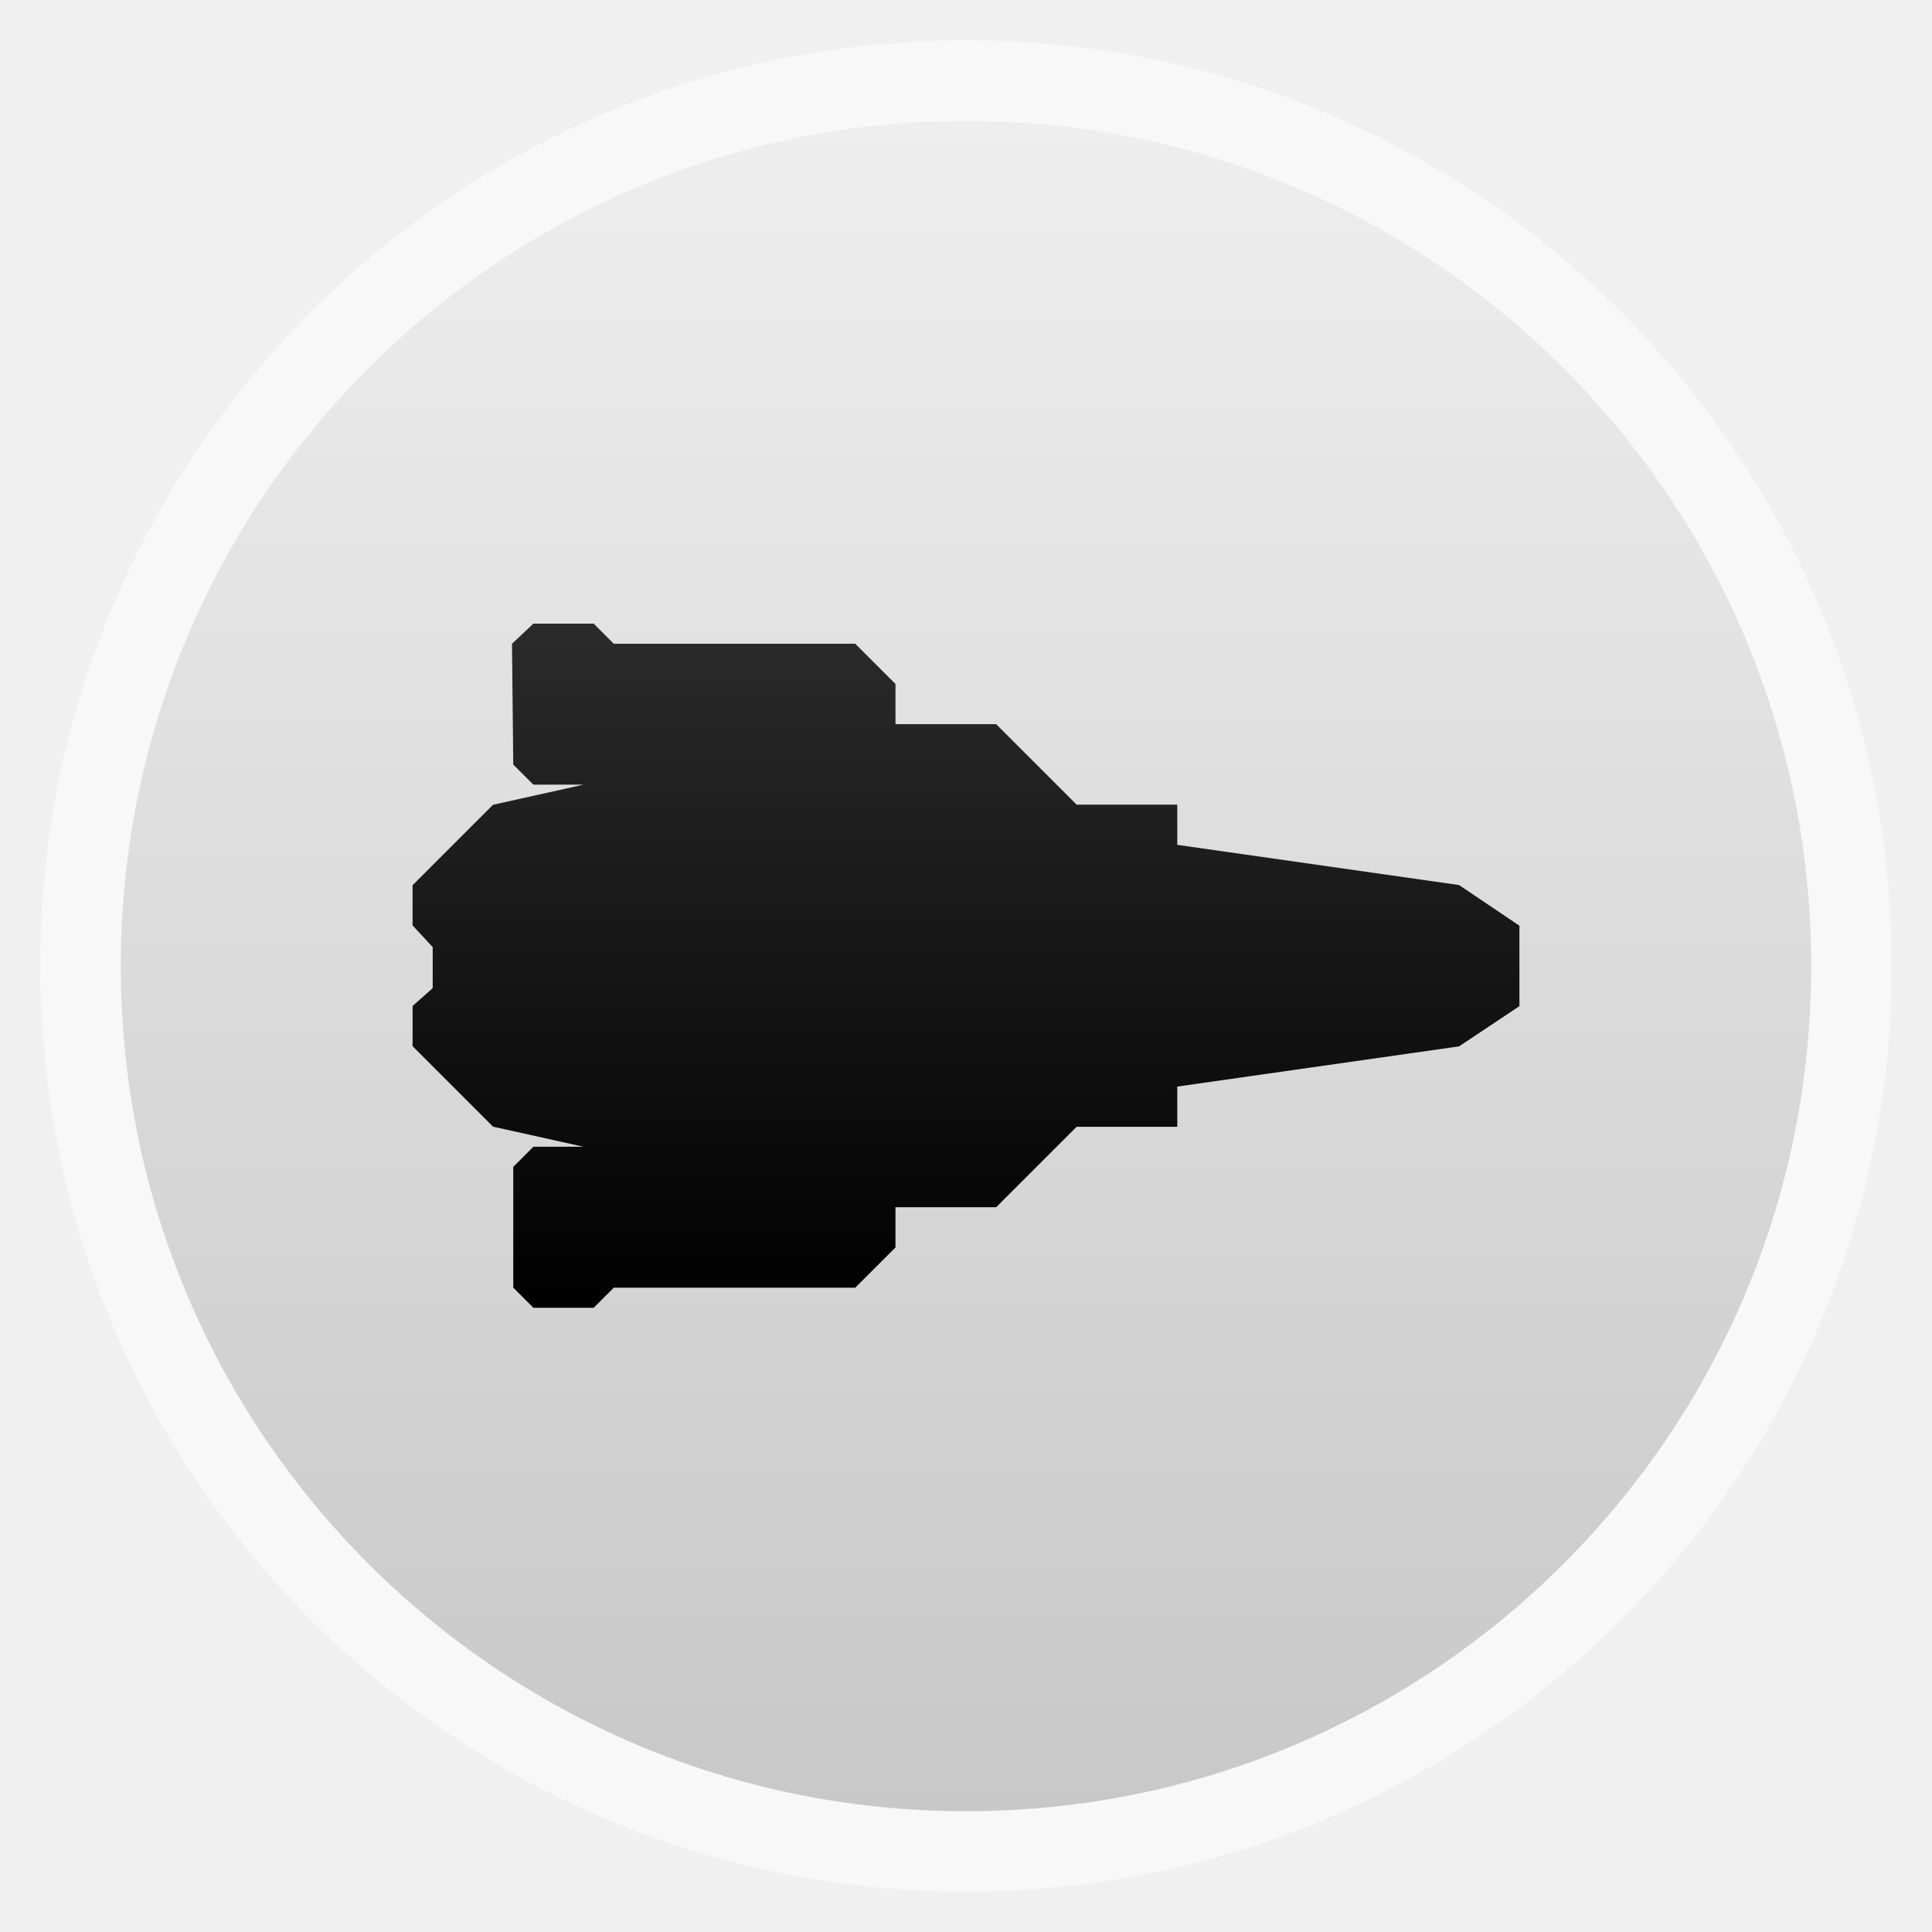
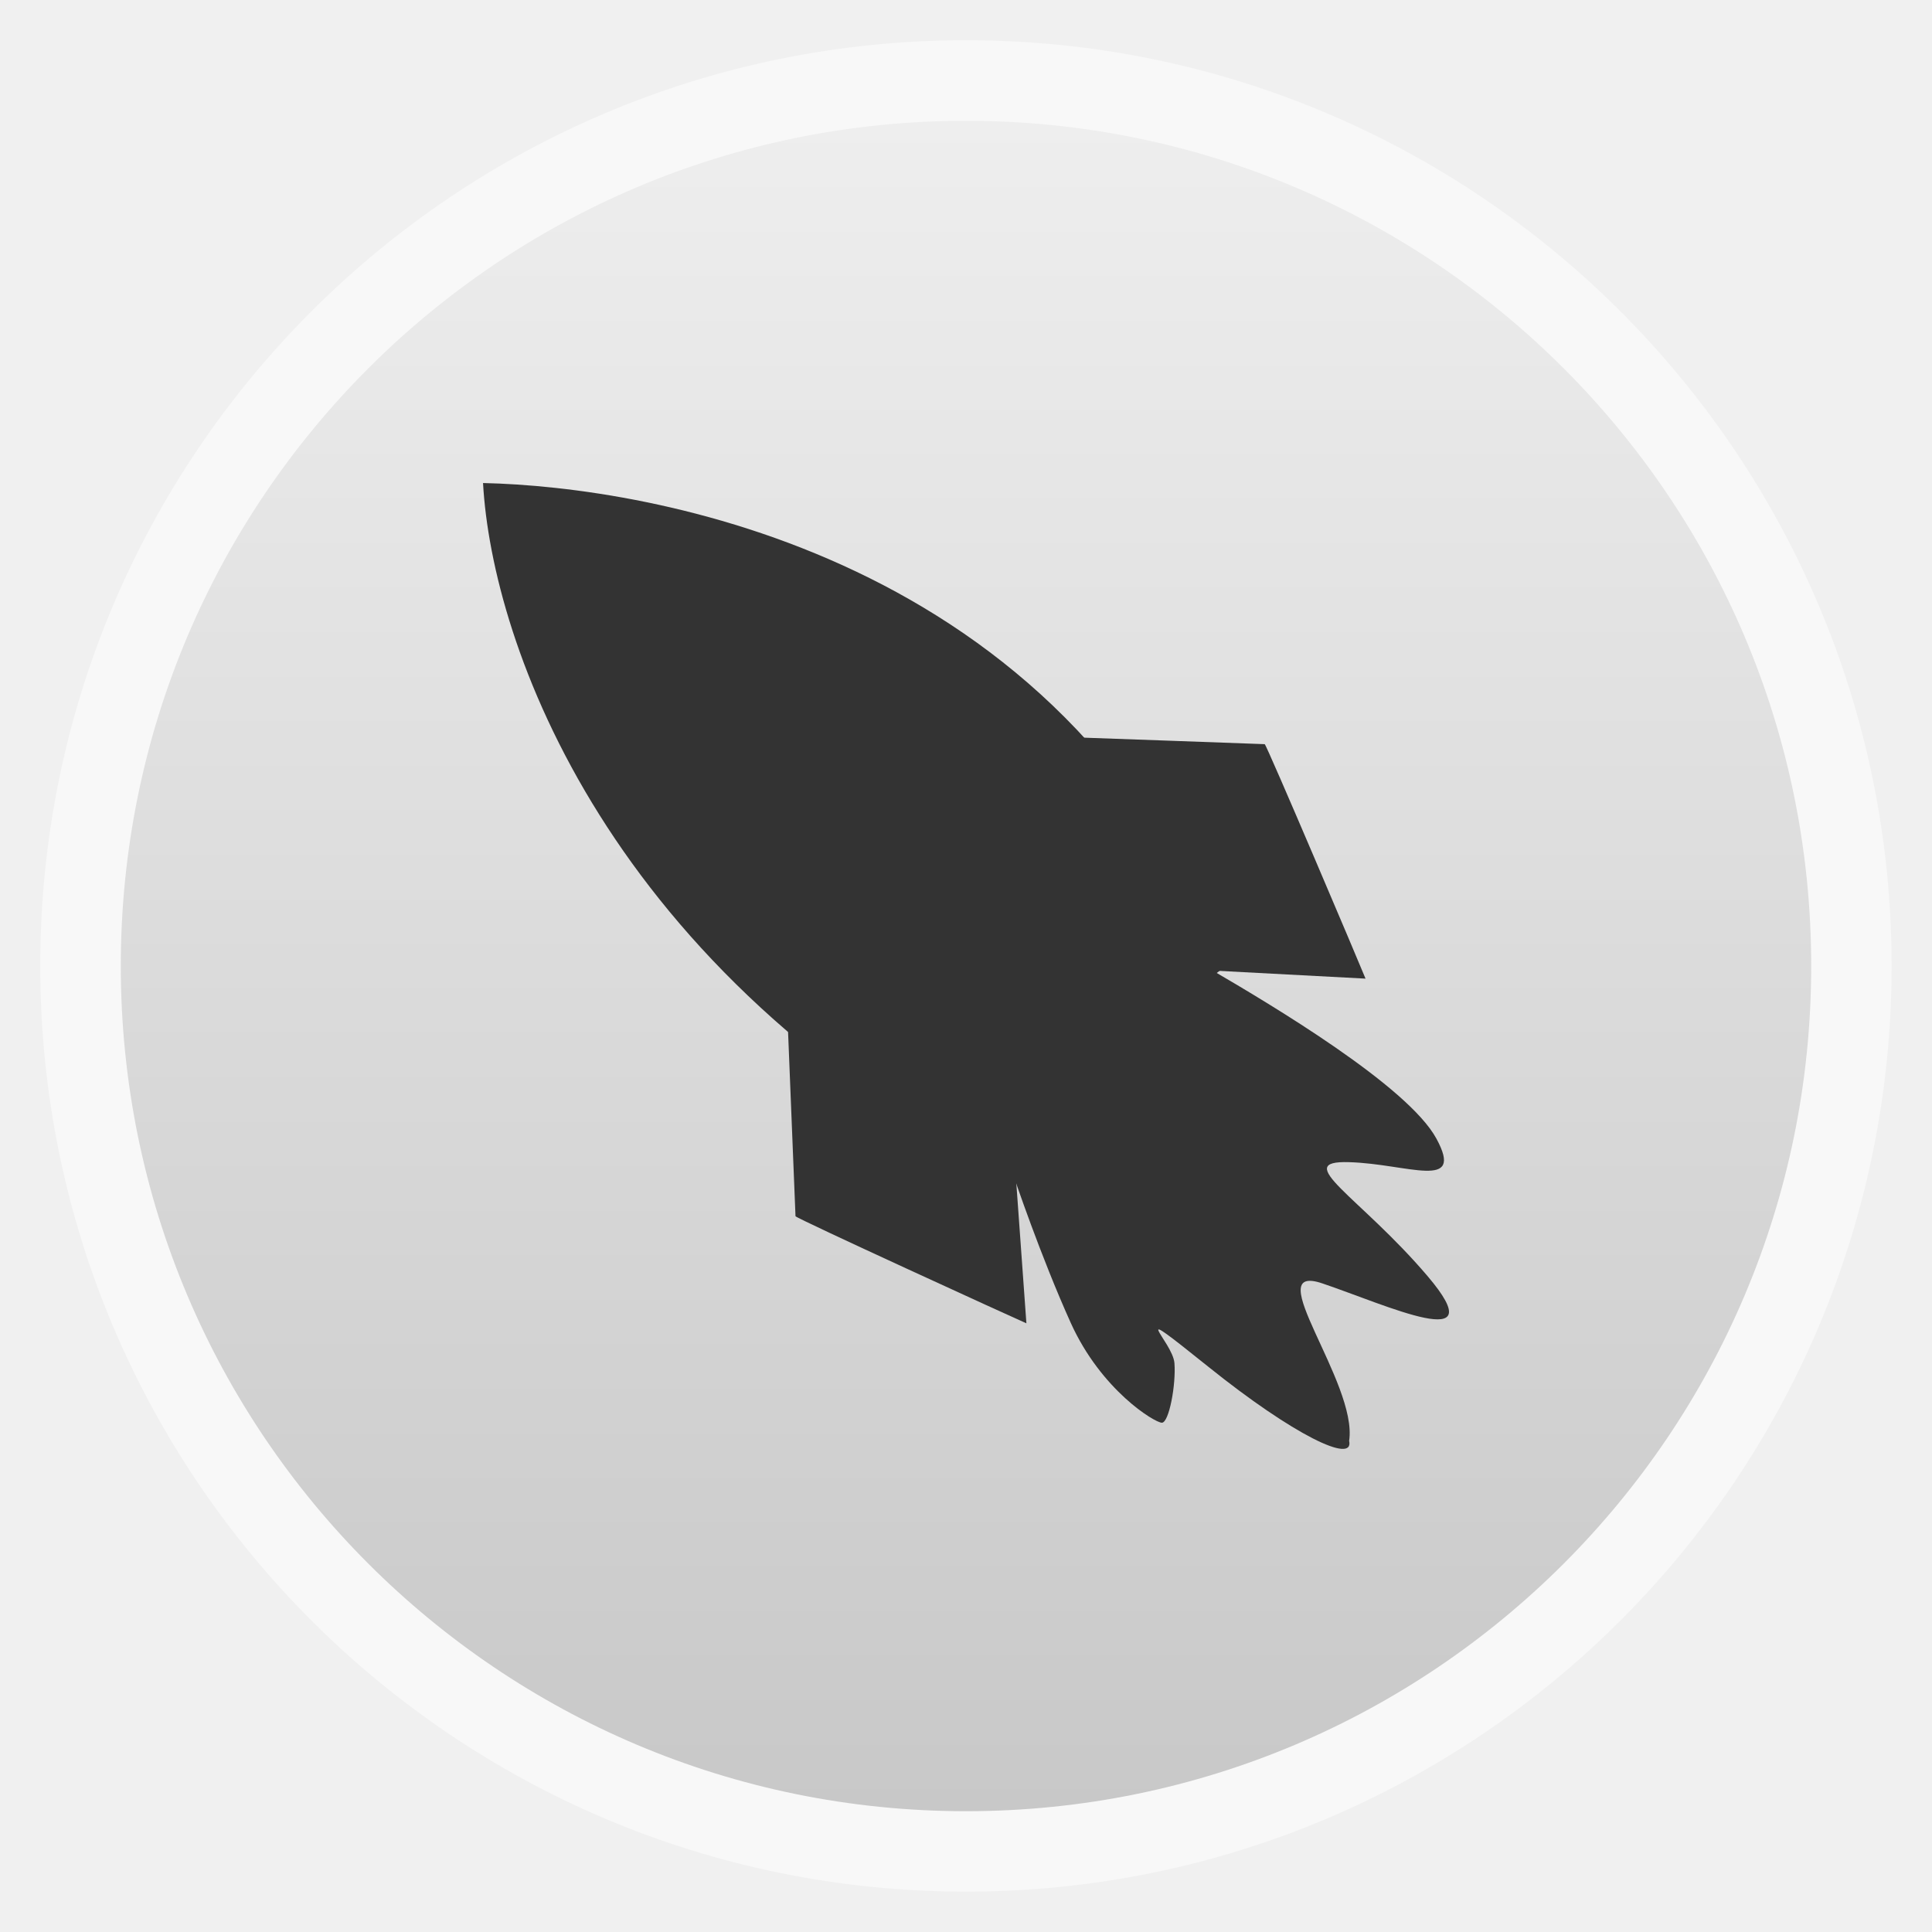
<svg xmlns="http://www.w3.org/2000/svg" xmlns:xlink="http://www.w3.org/1999/xlink" width="48" viewBox="0 0 13.547 13.547" height="48" id="svg2" version="1.1">
  <defs id="defs4">
    <clipPath clipPathUnits="userSpaceOnUse" id="clipPath6">
      <rect width="60" x="306" y="142" rx="12.5" height="60" style="fill:url(#linearGradient4863-9);color:#bebebe" transform="matrix(0 -1 1 0 0 0)" id="rect8" />
    </clipPath>
    <clipPath clipPathUnits="userSpaceOnUse" id="clipPath10">
      <path style="opacity:.2;color:#bebebe" d="m 328,238 c -7.732,0 -14,6.268 -14,14 0,7.732 6.268,14 14,14 7.732,0 14,-6.268 14,-14 0,-7.732 -6.268,-14 -14,-14 z m 0,8.75 c 2.899,0 5.25,2.351 5.25,5.25 0,2.899 -2.351,5.25 -5.25,5.25 -2.899,0 -5.25,-2.351 -5.25,-5.25 0,-2.899 2.351,-5.25 5.25,-5.25 z m 0,1.75 c -1.933,0 -3.5,1.567 -3.5,3.5 0,1.933 1.567,3.5 3.5,3.5 1.933,0 3.5,-1.567 3.5,-3.5 0,-1.933 -1.567,-3.5 -3.5,-3.5 z m 0,1.75 c 0.966,0 1.75,0.784 1.75,1.75 0,0.966 -0.784,1.75 -1.75,1.75 -0.966,0 -1.75,-0.784 -1.75,-1.75 0,-0.966 0.784,-1.75 1.75,-1.75 z" id="path12" />
    </clipPath>
    <clipPath clipPathUnits="userSpaceOnUse" id="clipPath14">
      <path style="opacity:.2;color:#bebebe" d="m 328,238 c -7.732,0 -14,6.268 -14,14 0,7.732 6.268,14 14,14 7.732,0 14,-6.268 14,-14 0,-7.732 -6.268,-14 -14,-14 z m 0,9.906 c 2.209,0 4,1.791 4,4 0,2.209 -1.791,4 -4,4 -2.209,0 -4,-1.791 -4,-4 0,-2.209 1.791,-4 4,-4 z m 0,1 c -1.657,0 -3,1.343 -3,3 0,1.657 1.343,3 3,3 1.657,0 3,-1.343 3,-3 0,-1.657 -1.343,-3 -3,-3 z m 0,1 c 1.105,0 2,0.895 2,2 0,1.105 -0.895,2 -2,2 -1.105,0 -2,-0.895 -2,-2 0,-1.105 0.895,-2 2,-2 z" id="path16" />
    </clipPath>
    <clipPath clipPathUnits="userSpaceOnUse" id="clipPath18">
      <rect width="90" x="307" y="31" rx="18.75" height="90" style="fill:url(#linearGradient4825-8);color:#bebebe" id="rect20" />
    </clipPath>
    <clipPath clipPathUnits="userSpaceOnUse" id="clipPath22">
      <path style="fill:url(#radialGradient4225-7);clip-path:none" d="m 328,256 15,11 0,-27 -15,0 z" id="path24" clip-path="none" />
    </clipPath>
    <clipPath clipPathUnits="userSpaceOnUse" id="clipPath26">
      <rect width="42" x="307" y="223" rx="9" height="42" style="fill:url(#linearGradient4895-0);color:#bebebe" transform="rotate(90)" id="rect28" />
    </clipPath>
    <clipPath clipPathUnits="userSpaceOnUse" id="clipPath30">
      <rect width="42" x="307" y="223" rx="9" height="42" style="fill:url(#linearGradient4895-2);color:#bebebe" transform="rotate(90)" id="rect32" />
    </clipPath>
    <clipPath clipPathUnits="userSpaceOnUse" id="clipPath34">
      <rect width="30" x="433" y="29" rx="4" height="30" style="opacity:.2;fill:#6d6d6d;color:#bebebe" id="rect36" />
    </clipPath>
    <clipPath clipPathUnits="userSpaceOnUse" id="clipPath38">
      <rect width="60" x="306" y="142" rx="12.5" height="60" style="fill:url(#linearGradient4863-4);color:#bebebe" transform="matrix(0 -1 1 0 0 0)" id="rect40" />
    </clipPath>
    <clipPath clipPathUnits="userSpaceOnUse" id="clipPath42">
      <rect width="22" x="433" y="77" rx="5" height="22" style="color:#bebebe" id="rect44" />
    </clipPath>
    <clipPath clipPathUnits="userSpaceOnUse" id="clipPath46">
      <rect width="16" x="432" y="116" rx="3" height="16" style="color:#bebebe" id="rect48" />
    </clipPath>
    <clipPath clipPathUnits="userSpaceOnUse" id="clipPath50">
      <path style="fill:url(#linearGradient4326-1);color:#bebebe" d="m 328,242.094 c -7.732,0 -14,6.268 -14,14 0,7.732 6.268,14 14,14 7.732,0 14,-6.268 14,-14 0,-7.732 -6.268,-14 -14,-14 z m 0,9.906 c 2.209,0 4,1.791 4,4 0,2.209 -1.791,4 -4,4 -2.209,0 -4,-1.791 -4,-4 0,-2.209 1.791,-4 4,-4 z m 0,1 c -1.657,0 -3,1.343 -3,3 0,1.657 1.343,3 3,3 1.657,0 3,-1.343 3,-3 0,-1.657 -1.343,-3 -3,-3 z m 0,1 c 1.105,0 2,0.895 2,2 0,1.105 -0.895,2 -2,2 -1.105,0 -2,-0.895 -2,-2 0,-1.105 0.895,-2 2,-2 z" id="path52" />
    </clipPath>
    <clipPath clipPathUnits="userSpaceOnUse" id="clipPath54">
      <rect width="22" x="433" y="77" rx="3" height="22" style="opacity:.2;fill:#6d6d6d;color:#bebebe" id="rect56" />
    </clipPath>
    <clipPath clipPathUnits="userSpaceOnUse" id="clipPath58">
      <path style="opacity:.1;fill:#b74049;clip-path:url(#clipPath4112-2)" d="m 328,256 15,11 0,-27 -15,0 z" id="path60" clip-path="url(#clipPath4112-2)" />
    </clipPath>
    <clipPath clipPathUnits="userSpaceOnUse" id="clipPath62">
      <rect width="16" x="432" y="116" rx="2" height="16" style="opacity:.2;fill:#6d6d6d;color:#bebebe" id="rect64" />
    </clipPath>
    <clipPath clipPathUnits="userSpaceOnUse" id="clipPath66">
      <rect width="240" x="24" y="36" rx="50" height="240" style="fill:#986767;color:#bebebe" id="rect68" />
    </clipPath>
    <clipPath clipPathUnits="userSpaceOnUse" id="clipPath70">
      <rect width="22" x="433" y="77" rx="4" height="22" style="color:#bebebe" id="rect72" />
    </clipPath>
    <clipPath clipPathUnits="userSpaceOnUse" id="clipPath74">
      <rect width="30" x="433" y="29" rx="4" height="30" style="opacity:.2;fill:#6d6d6d;color:#bebebe" id="rect76" />
    </clipPath>
    <clipPath clipPathUnits="userSpaceOnUse" id="clipPath78">
      <rect width="16" x="432" y="116" rx="2" height="16" style="opacity:.2;fill:#6d6d6d;color:#bebebe" id="rect80" />
    </clipPath>
    <clipPath clipPathUnits="userSpaceOnUse" id="clipPath82">
      <path style="fill:url(#linearGradient4203-4);color:#bebebe" d="m 444,88 c -4.418,0 -8,3.582 -8,8 0,4.418 3.582,8 8,8 4.418,0 8,-3.582 8,-8 0,-4.418 -3.582,-8 -8,-8 z m 0,5 c 1.657,0 3,1.343 3,3 0,1.657 -1.343,3 -3,3 -1.657,0 -3,-1.343 -3,-3 0,-1.657 1.343,-3 3,-3 z m 0,1 c -1.105,0 -2,0.895 -2,2 0,1.105 0.895,2 2,2 1.105,0 2,-0.895 2,-2 0,-1.105 -0.895,-2 -2,-2 z m 0,1 c 0.552,0 1,0.448 1,1 0,0.552 -0.448,1 -1,1 -0.552,0 -1,-0.448 -1,-1 0,-0.552 0.448,-1 1,-1 z" id="path84" />
    </clipPath>
    <clipPath clipPathUnits="userSpaceOnUse" id="clipPath86">
      <rect width="22" x="433" y="77" rx="5" height="22" style="color:#bebebe" id="rect88" />
    </clipPath>
    <clipPath clipPathUnits="userSpaceOnUse" id="clipPath90">
      <rect width="30" x="433" y="29" rx="6" height="30" style="color:#bebebe" id="rect92" />
    </clipPath>
    <clipPath id="clipPath4112-5" clipPathUnits="userSpaceOnUse">
      <path style="opacity:.2;color:#bebebe" d="m 328,242.094 c -7.732,0 -14,6.268 -14,14 0,7.732 6.268,14 14,14 7.732,0 14,-6.268 14,-14 0,-7.732 -6.268,-14 -14,-14 z M 328,252 c 2.209,0 4,1.791 4,4 0,2.209 -1.791,4 -4,4 -2.209,0 -4,-1.791 -4,-4 0,-2.209 1.791,-4 4,-4 z m 0,1 c -1.657,0 -3,1.343 -3,3 0,1.657 1.343,3 3,3 1.657,0 3,-1.343 3,-3 0,-1.657 -1.343,-3 -3,-3 z m 0,1 c 1.105,0 2,0.895 2,2 0,1.105 -0.895,2 -2,2 -1.105,0 -2,-0.895 -2,-2 0,-1.105 0.895,-2 2,-2 z" id="path95" />
    </clipPath>
    <clipPath clipPathUnits="userSpaceOnUse" id="clipPath97">
      <rect width="240" x="24" y="36" rx="50" height="240" style="fill:#986767;color:#bebebe" id="rect99" />
    </clipPath>
    <clipPath clipPathUnits="userSpaceOnUse" id="clipPath101">
      <rect width="30" x="433" y="29" rx="6" height="30" style="color:#bebebe" id="rect103" />
    </clipPath>
    <clipPath clipPathUnits="userSpaceOnUse" id="clipPath105">
      <path style="opacity:.2;color:#bebebe" d="m 328,238 c -7.732,0 -14,6.268 -14,14 0,7.732 6.268,14 14,14 7.732,0 14,-6.268 14,-14 0,-7.732 -6.268,-14 -14,-14 z m 0,8.75 c 2.899,0 5.25,2.351 5.25,5.25 0,2.899 -2.351,5.25 -5.25,5.25 -2.899,0 -5.25,-2.351 -5.25,-5.25 0,-2.899 2.351,-5.25 5.25,-5.25 z m 0,1.75 c -1.933,0 -3.5,1.567 -3.5,3.5 0,1.933 1.567,3.5 3.5,3.5 1.933,0 3.5,-1.567 3.5,-3.5 0,-1.933 -1.567,-3.5 -3.5,-3.5 z m 0,1.75 c 0.966,0 1.75,0.784 1.75,1.75 0,0.966 -0.784,1.75 -1.75,1.75 -0.966,0 -1.75,-0.784 -1.75,-1.75 0,-0.966 0.784,-1.75 1.75,-1.75 z" id="path107" />
    </clipPath>
    <clipPath clipPathUnits="userSpaceOnUse" id="clipPath109">
      <rect width="22" x="433" y="77" rx="4" height="22" style="color:#bebebe" id="rect111" />
    </clipPath>
    <clipPath clipPathUnits="userSpaceOnUse" id="clipPath113">
      <path style="opacity:.1;fill:#b74049;clip-path:url(#clipPath4112-5)" d="m 328,256 15,11 0,-27 -15,0 z" id="path115" clip-path="url(#clipPath4112-5)" />
    </clipPath>
    <clipPath clipPathUnits="userSpaceOnUse" id="clipPath117">
      <path style="fill:url(#linearGradient4296-6);color:#bebebe" d="m 451.388,127.371 c -3.314,0 -6,2.686 -6,6 0,3.314 2.686,6 6,6 3.314,0 6,-2.686 6,-6 0,-3.314 -2.686,-6 -6,-6 z m 0,3 c 1.657,0 3,1.343 3,3 0,1.657 -1.343,3 -3,3 -1.657,0 -3,-1.343 -3,-3 0,-1.657 1.343,-3 3,-3 z m 0,1 c -1.105,0 -2,0.895 -2,2 0,1.105 0.895,2 2,2 1.105,0 2,-0.895 2,-2 0,-1.105 -0.895,-2 -2,-2 z m 0,1 c 0.552,0 1,0.448 1,1 0,0.552 -0.448,1 -1,1 -0.552,0 -1,-0.448 -1,-1 0,-0.552 0.448,-1 1,-1 z" id="path119" />
    </clipPath>
    <clipPath clipPathUnits="userSpaceOnUse" id="clipPath121">
      <path style="fill:url(#linearGradient4344-8);color:#bebebe" d="m 144,76 c -44.183,0 -80,35.817 -80,80 0,44.183 35.817,80 80,80 44.183,0 80,-35.817 80,-80 0,-44.183 -35.817,-80 -80,-80 z m 0,56.607 c 12.624,0 22.857,10.233 22.857,22.857 0,12.624 -10.233,22.857 -22.857,22.857 -12.624,0 -22.857,-10.233 -22.857,-22.857 0,-12.624 10.233,-22.857 22.857,-22.857 z m 0,5.714 c -9.468,0 -17.143,7.675 -17.143,17.143 0,9.468 7.675,17.143 17.143,17.143 9.468,0 17.143,-7.675 17.143,-17.143 0,-9.468 -7.675,-17.143 -17.143,-17.143 z m 0,5.714 c 6.312,0 11.429,5.117 11.429,11.429 0,6.312 -5.117,11.429 -11.429,11.429 -6.312,0 -11.429,-5.117 -11.429,-11.429 0,-6.312 5.117,-11.429 11.429,-11.429 z" id="path123" />
    </clipPath>
    <clipPath clipPathUnits="userSpaceOnUse" id="clipPath125">
      <rect width="20" x="434" y="78" rx="4" height="20" style="color:#bebebe" id="rect127" />
    </clipPath>
    <clipPath clipPathUnits="userSpaceOnUse" id="clipPath129">
      <rect width="16" x="432" y="116" rx="3" height="16" style="color:#bebebe" id="rect131" />
    </clipPath>
    <clipPath clipPathUnits="userSpaceOnUse" id="clipPath133">
      <path style="fill:url(#radialGradient4229-8);clip-path:none" d="m 451.388,133.371 6.429,4.714 0,-11.571 -6.429,0 z" id="path135" clip-path="none" />
    </clipPath>
    <clipPath clipPathUnits="userSpaceOnUse" id="clipPath137">
      <path style="fill:url(#radialGradient4225-6);clip-path:none" d="m 328,256 15,11 0,-27 -15,0 z" id="path139" clip-path="none" />
    </clipPath>
    <clipPath clipPathUnits="userSpaceOnUse" id="clipPath141">
      <rect width="20" x="434" y="78" rx="4" height="20" style="color:#bebebe" id="rect143" />
    </clipPath>
    <clipPath clipPathUnits="userSpaceOnUse" id="clipPath145">
      <path style="fill:url(#linearGradient4227-3);color:#bebebe" d="m 440,126 c -3.314,0 -6,2.686 -6,6 0,3.314 2.686,6 6,6 3.314,0 6,-2.686 6,-6 0,-3.314 -2.686,-6 -6,-6 z m 0,3 c 1.657,0 3,1.343 3,3 0,1.657 -1.343,3 -3,3 -1.657,0 -3,-1.343 -3,-3 0,-1.657 1.343,-3 3,-3 z m 0,1 c -1.105,0 -2,0.895 -2,2 0,1.105 0.895,2 2,2 1.105,0 2,-0.895 2,-2 0,-1.105 -0.895,-2 -2,-2 z m 0,1 c 0.552,0 1,0.448 1,1 0,0.552 -0.448,1 -1,1 -0.552,0 -1,-0.448 -1,-1 0,-0.552 0.448,-1 1,-1 z" id="path147" />
    </clipPath>
    <clipPath clipPathUnits="userSpaceOnUse" id="clipPath149">
      <path style="opacity:.2;color:#bebebe" d="m 328,238 c -7.732,0 -14,6.268 -14,14 0,7.732 6.268,14 14,14 7.732,0 14,-6.268 14,-14 0,-7.732 -6.268,-14 -14,-14 z m 0,9.906 c 2.209,0 4,1.791 4,4 0,2.209 -1.791,4 -4,4 -2.209,0 -4,-1.791 -4,-4 0,-2.209 1.791,-4 4,-4 z m 0,1 c -1.657,0 -3,1.343 -3,3 0,1.657 1.343,3 3,3 1.657,0 3,-1.343 3,-3 0,-1.657 -1.343,-3 -3,-3 z m 0,1 c 1.105,0 2,0.895 2,2 0,1.105 -0.895,2 -2,2 -1.105,0 -2,-0.895 -2,-2 0,-1.105 0.895,-2 2,-2 z" id="path151" />
    </clipPath>
    <clipPath clipPathUnits="userSpaceOnUse" id="clipPath153">
      <path style="fill:url(#linearGradient4326-1);color:#bebebe" d="m 328,242.094 c -7.732,0 -14,6.268 -14,14 0,7.732 6.268,14 14,14 7.732,0 14,-6.268 14,-14 0,-7.732 -6.268,-14 -14,-14 z m 0,9.906 c 2.209,0 4,1.791 4,4 0,2.209 -1.791,4 -4,4 -2.209,0 -4,-1.791 -4,-4 0,-2.209 1.791,-4 4,-4 z m 0,1 c -1.657,0 -3,1.343 -3,3 0,1.657 1.343,3 3,3 1.657,0 3,-1.343 3,-3 0,-1.657 -1.343,-3 -3,-3 z m 0,1 c 1.105,0 2,0.895 2,2 0,1.105 -0.895,2 -2,2 -1.105,0 -2,-0.895 -2,-2 0,-1.105 0.895,-2 2,-2 z" id="path155" />
    </clipPath>
    <clipPath clipPathUnits="userSpaceOnUse" id="clipPath157">
      <rect width="16" x="432" y="116" rx="2" height="16" style="opacity:.2;fill:#6d6d6d;color:#bebebe" id="rect159" />
    </clipPath>
    <clipPath clipPathUnits="userSpaceOnUse" id="clipPath161">
      <rect width="90" x="307" y="31" rx="18.75" height="90" style="fill:url(#linearGradient4825-6);color:#bebebe" id="rect163" />
    </clipPath>
    <clipPath clipPathUnits="userSpaceOnUse" id="clipPath165">
      <path style="fill:url(#linearGradient4326-13);color:#bebebe" d="m 328,242.094 c -7.732,0 -14,6.268 -14,14 0,7.732 6.268,14 14,14 7.732,0 14,-6.268 14,-14 0,-7.732 -6.268,-14 -14,-14 z m 0,9.906 c 2.209,0 4,1.791 4,4 0,2.209 -1.791,4 -4,4 -2.209,0 -4,-1.791 -4,-4 0,-2.209 1.791,-4 4,-4 z m 0,1 c -1.657,0 -3,1.343 -3,3 0,1.657 1.343,3 3,3 1.657,0 3,-1.343 3,-3 0,-1.657 -1.343,-3 -3,-3 z m 0,1 c 1.105,0 2,0.895 2,2 0,1.105 -0.895,2 -2,2 -1.105,0 -2,-0.895 -2,-2 0,-1.105 0.895,-2 2,-2 z" id="path167" />
    </clipPath>
    <clipPath id="clipPath4112-2" clipPathUnits="userSpaceOnUse">
      <path style="opacity:.2;color:#bebebe" d="m 328,242.094 c -7.732,0 -14,6.268 -14,14 0,7.732 6.268,14 14,14 7.732,0 14,-6.268 14,-14 0,-7.732 -6.268,-14 -14,-14 z M 328,252 c 2.209,0 4,1.791 4,4 0,2.209 -1.791,4 -4,4 -2.209,0 -4,-1.791 -4,-4 0,-2.209 1.791,-4 4,-4 z m 0,1 c -1.657,0 -3,1.343 -3,3 0,1.657 1.343,3 3,3 1.657,0 3,-1.343 3,-3 0,-1.657 -1.343,-3 -3,-3 z m 0,1 c 1.105,0 2,0.895 2,2 0,1.105 -0.895,2 -2,2 -1.105,0 -2,-0.895 -2,-2 0,-1.105 0.895,-2 2,-2 z" id="path170" />
    </clipPath>
    <clipPath clipPathUnits="userSpaceOnUse" id="clipPath172">
      <path style="fill:url(#radialGradient4279);clip-path:none" d="m 451.388,133.371 6.429,4.714 0,-11.571 -6.429,0 z" id="path174" clip-path="none" />
    </clipPath>
    <clipPath clipPathUnits="userSpaceOnUse" id="clipPath176">
      <path style="fill:url(#linearGradient4326-13);color:#bebebe" d="m 328,242.094 c -7.732,0 -14,6.268 -14,14 0,7.732 6.268,14 14,14 7.732,0 14,-6.268 14,-14 0,-7.732 -6.268,-14 -14,-14 z m 0,9.906 c 2.209,0 4,1.791 4,4 0,2.209 -1.791,4 -4,4 -2.209,0 -4,-1.791 -4,-4 0,-2.209 1.791,-4 4,-4 z m 0,1 c -1.657,0 -3,1.343 -3,3 0,1.657 1.343,3 3,3 1.657,0 3,-1.343 3,-3 0,-1.657 -1.343,-3 -3,-3 z m 0,1 c 1.105,0 2,0.895 2,2 0,1.105 -0.895,2 -2,2 -1.105,0 -2,-0.895 -2,-2 0,-1.105 0.895,-2 2,-2 z" id="path178" />
    </clipPath>
    <clipPath clipPathUnits="userSpaceOnUse" id="clipPath180">
      <path style="fill:url(#linearGradient4296);color:#bebebe" d="m 451.388,127.371 c -3.314,0 -6,2.686 -6,6 0,3.314 2.686,6 6,6 3.314,0 6,-2.686 6,-6 0,-3.314 -2.686,-6 -6,-6 z m 0,3 c 1.657,0 3,1.343 3,3 0,1.657 -1.343,3 -3,3 -1.657,0 -3,-1.343 -3,-3 0,-1.657 1.343,-3 3,-3 z m 0,1 c -1.105,0 -2,0.895 -2,2 0,1.105 0.895,2 2,2 1.105,0 2,-0.895 2,-2 0,-1.105 -0.895,-2 -2,-2 z m 0,1 c 0.552,0 1,0.448 1,1 0,0.552 -0.448,1 -1,1 -0.552,0 -1,-0.448 -1,-1 0,-0.552 0.448,-1 1,-1 z" id="path182" />
    </clipPath>
    <clipPath clipPathUnits="userSpaceOnUse" id="clipPath184">
      <path style="opacity:.2;color:#bebebe" d="m 328,238 c -7.732,0 -14,6.268 -14,14 0,7.732 6.268,14 14,14 7.732,0 14,-6.268 14,-14 0,-7.732 -6.268,-14 -14,-14 z m 0,9.906 c 2.209,0 4,1.791 4,4 0,2.209 -1.791,4 -4,4 -2.209,0 -4,-1.791 -4,-4 0,-2.209 1.791,-4 4,-4 z m 0,1 c -1.657,0 -3,1.343 -3,3 0,1.657 1.343,3 3,3 1.657,0 3,-1.343 3,-3 0,-1.657 -1.343,-3 -3,-3 z m 0,1 c 1.105,0 2,0.895 2,2 0,1.105 -0.895,2 -2,2 -1.105,0 -2,-0.895 -2,-2 0,-1.105 0.895,-2 2,-2 z" id="path186" />
    </clipPath>
    <clipPath clipPathUnits="userSpaceOnUse" id="clipPath188">
      <path style="fill:url(#radialGradient4250);clip-path:none" d="m 328,256 15,11 0,-27 -15,0 z" id="path190" clip-path="none" />
    </clipPath>
    <clipPath clipPathUnits="userSpaceOnUse" id="clipPath192">
      <path style="opacity:.1;fill:#b74049;clip-path:url(#clipPath4112)" d="m 328,256 15,11 0,-27 -15,0 z" id="path194" clip-path="url(#clipPath4112)" />
    </clipPath>
    <clipPath clipPathUnits="userSpaceOnUse" id="clipPath196">
      <path style="fill:url(#linearGradient4326-1);color:#bebebe" d="m 328,242.094 c -7.732,0 -14,6.268 -14,14 0,7.732 6.268,14 14,14 7.732,0 14,-6.268 14,-14 0,-7.732 -6.268,-14 -14,-14 z m 0,9.906 c 2.209,0 4,1.791 4,4 0,2.209 -1.791,4 -4,4 -2.209,0 -4,-1.791 -4,-4 0,-2.209 1.791,-4 4,-4 z m 0,1 c -1.657,0 -3,1.343 -3,3 0,1.657 1.343,3 3,3 1.657,0 3,-1.343 3,-3 0,-1.657 -1.343,-3 -3,-3 z m 0,1 c 1.105,0 2,0.895 2,2 0,1.105 -0.895,2 -2,2 -1.105,0 -2,-0.895 -2,-2 0,-1.105 0.895,-2 2,-2 z" id="path198" />
    </clipPath>
    <clipPath clipPathUnits="userSpaceOnUse" id="clipPath200">
      <path style="fill:url(#linearGradient4344-1);color:#bebebe" d="m 144,76 c -44.183,0 -80,35.817 -80,80 0,44.183 35.817,80 80,80 44.183,0 80,-35.817 80,-80 0,-44.183 -35.817,-80 -80,-80 z m 0,56.607 c 12.624,0 22.857,10.233 22.857,22.857 0,12.624 -10.233,22.857 -22.857,22.857 -12.624,0 -22.857,-10.233 -22.857,-22.857 0,-12.624 10.233,-22.857 22.857,-22.857 z m 0,5.714 c -9.468,0 -17.143,7.675 -17.143,17.143 0,9.468 7.675,17.143 17.143,17.143 9.468,0 17.143,-7.675 17.143,-17.143 0,-9.468 -7.675,-17.143 -17.143,-17.143 z m 0,5.714 c 6.312,0 11.429,5.117 11.429,11.429 0,6.312 -5.117,11.429 -11.429,11.429 -6.312,0 -11.429,-5.117 -11.429,-11.429 0,-6.312 5.117,-11.429 11.429,-11.429 z" id="path202" />
    </clipPath>
    <clipPath clipPathUnits="userSpaceOnUse" id="clipPath204">
      <path style="fill:url(#linearGradient4306);color:#bebebe" d="m 440,126 c -3.314,0 -6,2.686 -6,6 0,3.314 2.686,6 6,6 3.314,0 6,-2.686 6,-6 0,-3.314 -2.686,-6 -6,-6 z m 0,3 c 1.657,0 3,1.343 3,3 0,1.657 -1.343,3 -3,3 -1.657,0 -3,-1.343 -3,-3 0,-1.657 1.343,-3 3,-3 z m 0,1 c -1.105,0 -2,0.895 -2,2 0,1.105 0.895,2 2,2 1.105,0 2,-0.895 2,-2 0,-1.105 -0.895,-2 -2,-2 z m 0,1 c 0.552,0 1,0.448 1,1 0,0.552 -0.448,1 -1,1 -0.552,0 -1,-0.448 -1,-1 0,-0.552 0.448,-1 1,-1 z" id="path206" />
    </clipPath>
    <clipPath clipPathUnits="userSpaceOnUse" id="clipPath208">
      <path style="opacity:.2;color:#bebebe" d="m 328,238 c -7.732,0 -14,6.268 -14,14 0,7.732 6.268,14 14,14 7.732,0 14,-6.268 14,-14 0,-7.732 -6.268,-14 -14,-14 z m 0,8.75 c 2.899,0 5.25,2.351 5.25,5.25 0,2.899 -2.351,5.25 -5.25,5.25 -2.899,0 -5.25,-2.351 -5.25,-5.25 0,-2.899 2.351,-5.25 5.25,-5.25 z m 0,1.75 c -1.933,0 -3.5,1.567 -3.5,3.5 0,1.933 1.567,3.5 3.5,3.5 1.933,0 3.5,-1.567 3.5,-3.5 0,-1.933 -1.567,-3.5 -3.5,-3.5 z m 0,1.75 c 0.966,0 1.75,0.784 1.75,1.75 0,0.966 -0.784,1.75 -1.75,1.75 -0.966,0 -1.75,-0.784 -1.75,-1.75 0,-0.966 0.784,-1.75 1.75,-1.75 z" id="path210" />
    </clipPath>
    <clipPath clipPathUnits="userSpaceOnUse" id="clipPath212">
      <rect width="22" x="433" y="77" rx="3" height="22" style="opacity:.2;fill:#6d6d6d;color:#bebebe" id="rect214" />
    </clipPath>
    <clipPath clipPathUnits="userSpaceOnUse" id="clipPath216">
      <path style="fill:url(#linearGradient4203-6);color:#bebebe" d="m 444,88 c -4.418,0 -8,3.582 -8,8 0,4.418 3.582,8 8,8 4.418,0 8,-3.582 8,-8 0,-4.418 -3.582,-8 -8,-8 z m 0,5 c 1.657,0 3,1.343 3,3 0,1.657 -1.343,3 -3,3 -1.657,0 -3,-1.343 -3,-3 0,-1.657 1.343,-3 3,-3 z m 0,1 c -1.105,0 -2,0.895 -2,2 0,1.105 0.895,2 2,2 1.105,0 2,-0.895 2,-2 0,-1.105 -0.895,-2 -2,-2 z m 0,1 c 0.552,0 1,0.448 1,1 0,0.552 -0.448,1 -1,1 -0.552,0 -1,-0.448 -1,-1 0,-0.552 0.448,-1 1,-1 z" id="path218" />
    </clipPath>
    <clipPath clipPathUnits="userSpaceOnUse" id="clipPath220">
      <path style="fill:url(#linearGradient4338);color:#bebebe" d="m 328,242.094 c -7.732,0 -14,6.268 -14,14 0,7.732 6.268,14 14,14 7.732,0 14,-6.268 14,-14 0,-7.732 -6.268,-14 -14,-14 z m 0,9.906 c 2.209,0 4,1.791 4,4 0,2.209 -1.791,4 -4,4 -2.209,0 -4,-1.791 -4,-4 0,-2.209 1.791,-4 4,-4 z m 0,1 c -1.657,0 -3,1.343 -3,3 0,1.657 1.343,3 3,3 1.657,0 3,-1.343 3,-3 0,-1.657 -1.343,-3 -3,-3 z m 0,1 c 1.105,0 2,0.895 2,2 0,1.105 -0.895,2 -2,2 -1.105,0 -2,-0.895 -2,-2 0,-1.105 0.895,-2 2,-2 z" id="path222" />
    </clipPath>
    <clipPath clipPathUnits="userSpaceOnUse" id="clipPath224">
      <path style="fill:url(#linearGradient4377);color:#bebebe" d="m 444,88 c -4.418,0 -8,3.582 -8,8 0,4.418 3.582,8 8,8 4.418,0 8,-3.582 8,-8 0,-4.418 -3.582,-8 -8,-8 z m 0,5 c 1.657,0 3,1.343 3,3 0,1.657 -1.343,3 -3,3 -1.657,0 -3,-1.343 -3,-3 0,-1.657 1.343,-3 3,-3 z m 0,1 c -1.105,0 -2,0.895 -2,2 0,1.105 0.895,2 2,2 1.105,0 2,-0.895 2,-2 0,-1.105 -0.895,-2 -2,-2 z m 0,1 c 0.552,0 1,0.448 1,1 0,0.552 -0.448,1 -1,1 -0.552,0 -1,-0.448 -1,-1 0,-0.552 0.448,-1 1,-1 z" id="path226" />
    </clipPath>
    <clipPath clipPathUnits="userSpaceOnUse" id="clipPath228">
      <rect width="20" x="434" y="78" rx="4" height="20" style="color:#bebebe" id="rect230" />
    </clipPath>
    <clipPath clipPathUnits="userSpaceOnUse" id="clipPath232">
      <rect width="240" x="24" y="36" rx="50" height="240" style="fill:#986767;color:#bebebe" id="rect234" />
    </clipPath>
    <clipPath clipPathUnits="userSpaceOnUse" id="clipPath236">
      <path style="fill:url(#linearGradient4338);color:#bebebe" d="m 328,242.094 c -7.732,0 -14,6.268 -14,14 0,7.732 6.268,14 14,14 7.732,0 14,-6.268 14,-14 0,-7.732 -6.268,-14 -14,-14 z m 0,9.906 c 2.209,0 4,1.791 4,4 0,2.209 -1.791,4 -4,4 -2.209,0 -4,-1.791 -4,-4 0,-2.209 1.791,-4 4,-4 z m 0,1 c -1.657,0 -3,1.343 -3,3 0,1.657 1.343,3 3,3 1.657,0 3,-1.343 3,-3 0,-1.657 -1.343,-3 -3,-3 z m 0,1 c 1.105,0 2,0.895 2,2 0,1.105 -0.895,2 -2,2 -1.105,0 -2,-0.895 -2,-2 0,-1.105 0.895,-2 2,-2 z" id="path238" />
    </clipPath>
    <clipPath clipPathUnits="userSpaceOnUse" id="clipPath240">
      <path style="fill:url(#radialGradient4229-9);clip-path:none" d="m 451.388,133.371 6.429,4.714 0,-11.571 -6.429,0 z" id="path242" clip-path="none" />
    </clipPath>
    <clipPath clipPathUnits="userSpaceOnUse" id="clipPath244">
      <rect width="90" x="307" y="31" rx="18.75" height="90" style="fill:url(#linearGradient4825);color:#bebebe" id="rect246" />
    </clipPath>
    <clipPath id="clipPath4112" clipPathUnits="userSpaceOnUse">
      <path style="opacity:.2;color:#bebebe" d="m 328,242.094 c -7.732,0 -14,6.268 -14,14 0,7.732 6.268,14 14,14 7.732,0 14,-6.268 14,-14 0,-7.732 -6.268,-14 -14,-14 z M 328,252 c 2.209,0 4,1.791 4,4 0,2.209 -1.791,4 -4,4 -2.209,0 -4,-1.791 -4,-4 0,-2.209 1.791,-4 4,-4 z m 0,1 c -1.657,0 -3,1.343 -3,3 0,1.657 1.343,3 3,3 1.657,0 3,-1.343 3,-3 0,-1.657 -1.343,-3 -3,-3 z m 0,1 c 1.105,0 2,0.895 2,2 0,1.105 -0.895,2 -2,2 -1.105,0 -2,-0.895 -2,-2 0,-1.105 0.895,-2 2,-2 z" id="path249" />
    </clipPath>
    <clipPath clipPathUnits="userSpaceOnUse" id="clipPath251">
      <rect width="22" x="433" y="77" rx="4" height="22" style="color:#bebebe" id="rect253" />
    </clipPath>
    <clipPath clipPathUnits="userSpaceOnUse" id="clipPath255">
      <rect width="30" x="433" y="29" rx="6" height="30" style="color:#bebebe" id="rect257" />
    </clipPath>
    <clipPath clipPathUnits="userSpaceOnUse" id="clipPath259">
      <rect width="22" x="433" y="77" rx="5" height="22" style="color:#bebebe" id="rect261" />
    </clipPath>
    <clipPath clipPathUnits="userSpaceOnUse" id="clipPath263">
      <rect width="16" x="432" y="116" rx="3" height="16" style="color:#bebebe" id="rect265" />
    </clipPath>
    <clipPath clipPathUnits="userSpaceOnUse" id="clipPath267">
      <path style="fill:url(#linearGradient4344);color:#bebebe" d="m 144,76 c -44.183,0 -80,35.817 -80,80 0,44.183 35.817,80 80,80 44.183,0 80,-35.817 80,-80 0,-44.183 -35.817,-80 -80,-80 z m 0,56.607 c 12.624,0 22.857,10.233 22.857,22.857 0,12.624 -10.233,22.857 -22.857,22.857 -12.624,0 -22.857,-10.233 -22.857,-22.857 0,-12.624 10.233,-22.857 22.857,-22.857 z m 0,5.714 c -9.468,0 -17.143,7.675 -17.143,17.143 0,9.468 7.675,17.143 17.143,17.143 9.468,0 17.143,-7.675 17.143,-17.143 0,-9.468 -7.675,-17.143 -17.143,-17.143 z m 0,5.714 c 6.312,0 11.429,5.117 11.429,11.429 0,6.312 -5.117,11.429 -11.429,11.429 -6.312,0 -11.429,-5.117 -11.429,-11.429 0,-6.312 5.117,-11.429 11.429,-11.429 z" id="path269" />
    </clipPath>
    <clipPath clipPathUnits="userSpaceOnUse" id="clipPath271">
      <path style="fill:url(#linearGradient4296-69);color:#bebebe" d="m 451.388,127.371 c -3.314,0 -6,2.686 -6,6 0,3.314 2.686,6 6,6 3.314,0 6,-2.686 6,-6 0,-3.314 -2.686,-6 -6,-6 z m 0,3 c 1.657,0 3,1.343 3,3 0,1.657 -1.343,3 -3,3 -1.657,0 -3,-1.343 -3,-3 0,-1.657 1.343,-3 3,-3 z m 0,1 c -1.105,0 -2,0.895 -2,2 0,1.105 0.895,2 2,2 1.105,0 2,-0.895 2,-2 0,-1.105 -0.895,-2 -2,-2 z m 0,1 c 0.552,0 1,0.448 1,1 0,0.552 -0.448,1 -1,1 -0.552,0 -1,-0.448 -1,-1 0,-0.552 0.448,-1 1,-1 z" id="path273" />
    </clipPath>
    <clipPath clipPathUnits="userSpaceOnUse" id="clipPath275">
      <rect width="22" x="433" y="77" rx="3" height="22" style="opacity:.2;fill:#6d6d6d;color:#bebebe" id="rect277" />
    </clipPath>
    <clipPath clipPathUnits="userSpaceOnUse" id="clipPath279">
      <path style="fill:url(#linearGradient4338);color:#bebebe" d="m 328,242.094 c -7.732,0 -14,6.268 -14,14 0,7.732 6.268,14 14,14 7.732,0 14,-6.268 14,-14 0,-7.732 -6.268,-14 -14,-14 z m 0,9.906 c 2.209,0 4,1.791 4,4 0,2.209 -1.791,4 -4,4 -2.209,0 -4,-1.791 -4,-4 0,-2.209 1.791,-4 4,-4 z m 0,1 c -1.657,0 -3,1.343 -3,3 0,1.657 1.343,3 3,3 1.657,0 3,-1.343 3,-3 0,-1.657 -1.343,-3 -3,-3 z m 0,1 c 1.105,0 2,0.895 2,2 0,1.105 -0.895,2 -2,2 -1.105,0 -2,-0.895 -2,-2 0,-1.105 0.895,-2 2,-2 z" id="path281" />
    </clipPath>
    <clipPath clipPathUnits="userSpaceOnUse" id="clipPath283">
      <path style="fill:url(#linearGradient4227-4);color:#bebebe" d="m 440,126 c -3.314,0 -6,2.686 -6,6 0,3.314 2.686,6 6,6 3.314,0 6,-2.686 6,-6 0,-3.314 -2.686,-6 -6,-6 z m 0,3 c 1.657,0 3,1.343 3,3 0,1.657 -1.343,3 -3,3 -1.657,0 -3,-1.343 -3,-3 0,-1.657 1.343,-3 3,-3 z m 0,1 c -1.105,0 -2,0.895 -2,2 0,1.105 0.895,2 2,2 1.105,0 2,-0.895 2,-2 0,-1.105 -0.895,-2 -2,-2 z m 0,1 c 0.552,0 1,0.448 1,1 0,0.552 -0.448,1 -1,1 -0.552,0 -1,-0.448 -1,-1 0,-0.552 0.448,-1 1,-1 z" id="path285" />
    </clipPath>
    <clipPath clipPathUnits="userSpaceOnUse" id="clipPath287">
      <path style="fill:url(#linearGradient4326-13);color:#bebebe" d="m 328,242.094 c -7.732,0 -14,6.268 -14,14 0,7.732 6.268,14 14,14 7.732,0 14,-6.268 14,-14 0,-7.732 -6.268,-14 -14,-14 z m 0,9.906 c 2.209,0 4,1.791 4,4 0,2.209 -1.791,4 -4,4 -2.209,0 -4,-1.791 -4,-4 0,-2.209 1.791,-4 4,-4 z m 0,1 c -1.657,0 -3,1.343 -3,3 0,1.657 1.343,3 3,3 1.657,0 3,-1.343 3,-3 0,-1.657 -1.343,-3 -3,-3 z m 0,1 c 1.105,0 2,0.895 2,2 0,1.105 -0.895,2 -2,2 -1.105,0 -2,-0.895 -2,-2 0,-1.105 0.895,-2 2,-2 z" id="path289" />
    </clipPath>
    <clipPath clipPathUnits="userSpaceOnUse" id="clipPath291">
      <rect width="30" x="433" y="29" rx="4" height="30" style="opacity:.2;fill:#6d6d6d;color:#bebebe" id="rect293" />
    </clipPath>
    <clipPath clipPathUnits="userSpaceOnUse" id="clipPath295">
      <rect width="60" x="306" y="142" rx="12.5" height="60" style="fill:url(#linearGradient4863);color:#bebebe" transform="matrix(0 -1 1 0 0 0)" id="rect297" />
    </clipPath>
    <clipPath clipPathUnits="userSpaceOnUse" id="clipPath299">
      <rect width="42" x="307" y="223" rx="9" height="42" style="fill:url(#linearGradient4895);color:#bebebe" transform="rotate(90)" id="rect301" />
    </clipPath>
    <linearGradient gradientTransform="matrix(.175 0 0 .175 302.8 216)" id="linearGradient4895-2" xlink:href="#outerBackgroundGradient-77" y1="280" y2="40" x2="0" gradientUnits="userSpaceOnUse" />
    <linearGradient gradientTransform="matrix(.25 0 0 .25 300 132)" id="linearGradient4863-4" xlink:href="#outerBackgroundGradient-77" y1="230" y2="90" x2="0" gradientUnits="userSpaceOnUse" />
    <linearGradient gradientTransform="translate(-13.53783,-0.01017)" xlink:href="#linearGradient4159" id="linearGradient4624" x1=".838" gradientUnits="userSpaceOnUse" x2="12.691" />
    <linearGradient id="outerBackgroundGradient-77">
      <stop offset="0" style="stop-color:#f0f0f0" id="stop307" />
      <stop offset="1" style="stop-color:#f8f8f8" id="stop309" />
    </linearGradient>
    <linearGradient gradientTransform="translate(11.38843 1.3713)" id="linearGradient4296-69" xlink:href="#linearGradient4174-6" y1="140" y2="124" x2="0" gradientUnits="userSpaceOnUse" />
    <linearGradient gradientTransform="translate(0 4.09376)" id="linearGradient4326-13" xlink:href="#linearGradient4174-6" y1="273" y2="231" x2="0" gradientUnits="userSpaceOnUse" />
    <linearGradient gradientTransform="matrix(5.71429 0 0 5.71429 -1730.286 -1284)" xlink:href="#linearGradient4174" id="linearGradient4344" y1="273" y2="231" gradientUnits="userSpaceOnUse" x2="0" />
    <linearGradient gradientTransform="matrix(5.71429 0 0 5.71429 -1730.286 -1284)" id="linearGradient4344-1" xlink:href="#linearGradient4174-6" y1="273" y2="231" x2="0" gradientUnits="userSpaceOnUse" />
    <linearGradient gradientTransform="matrix(.375 0 0 .375 298 16)" xlink:href="#outerBackgroundGradient" id="linearGradient4825" y1="230" y2="90" gradientUnits="userSpaceOnUse" x2="0" />
    <linearGradient id="linearGradient4126-5">
      <stop offset="0" style="stop-color:#eaba31" id="stop317" />
      <stop offset="1" style="stop-color:#ff9200" id="stop319" />
    </linearGradient>
    <linearGradient id="linearGradient4174-3">
      <stop offset="0" style="stop-color:#000000;stop-opacity:1;" id="stop322" />
      <stop offset="1" style="stop-color:#2b2b2b;stop-opacity:1;" id="stop324" />
    </linearGradient>
    <linearGradient id="linearGradient4159">
      <stop offset="0" style="stop-color:#c8c8c8;stop-opacity:1;" id="stop327" />
      <stop offset="1" style="stop-color:#eeeeee;stop-opacity:1;" id="stop329" />
    </linearGradient>
    <linearGradient xlink:href="#linearGradient4174-3" id="linearGradient4227-3" y1="140" y2="124" gradientUnits="userSpaceOnUse" x2="0" />
    <linearGradient id="outerBackgroundGradient">
      <stop offset="0" style="stop-color:#f0f0f0" id="stop333" />
      <stop offset="1" style="stop-color:#f8f8f8" id="stop335" />
    </linearGradient>
    <linearGradient id="linearGradient4174">
      <stop offset="0" style="stop-color:#818181" id="stop338" />
      <stop offset="1" style="stop-color:#c5c5c5" id="stop340" />
    </linearGradient>
    <linearGradient xlink:href="#linearGradient4174" id="linearGradient4377" y1="107" y2="85" gradientUnits="userSpaceOnUse" x2="0" />
    <linearGradient xlink:href="#linearGradient4174-3" id="linearGradient4203-4" y1="107" y2="85" gradientUnits="userSpaceOnUse" x2="0" />
    <linearGradient gradientTransform="matrix(.375 0 0 .375 298 16)" id="linearGradient4825-6" xlink:href="#outerBackgroundGradient-77" y1="230" y2="90" x2="0" gradientUnits="userSpaceOnUse" />
    <linearGradient gradientTransform="matrix(.175 0 0 .175 302.8 216)" xlink:href="#outerBackgroundGradient" id="linearGradient4895" y1="280" y2="40" gradientUnits="userSpaceOnUse" x2="0" />
    <linearGradient xlink:href="#linearGradient4174-6" id="linearGradient4227-4" y1="140" y2="124" gradientUnits="userSpaceOnUse" x2="0" />
    <linearGradient gradientTransform="translate(11.38843 1.3713)" xlink:href="#linearGradient4174" id="linearGradient4296" y1="140" y2="124" gradientUnits="userSpaceOnUse" x2="0" />
    <linearGradient gradientTransform="translate(0 4.09376)" xlink:href="#linearGradient4174" id="linearGradient4338" y1="273" y2="231" gradientUnits="userSpaceOnUse" x2="0" />
    <linearGradient xlink:href="#linearGradient4174" id="linearGradient4306" y1="140" y2="124" gradientUnits="userSpaceOnUse" x2="0" />
    <linearGradient id="linearGradient4126-5-5">
      <stop offset="0" style="stop-color:#eaba31" id="stop351" />
      <stop offset="1" style="stop-color:#ff9200" id="stop353" />
    </linearGradient>
    <linearGradient gradientTransform="translate(11.38843 1.3713)" id="linearGradient4296-6" xlink:href="#linearGradient4174-3" y1="140" y2="124" x2="0" gradientUnits="userSpaceOnUse" />
    <linearGradient gradientTransform="translate(0 4.09376)" id="linearGradient4326-1" xlink:href="#linearGradient4174-3" y1="273" y2="231" x2="0" gradientUnits="userSpaceOnUse" />
    <linearGradient id="linearGradient4126-5-6">
      <stop offset="0" style="stop-color:#eaba31" id="stop358" />
      <stop offset="1" style="stop-color:#ff9200" id="stop360" />
    </linearGradient>
    <linearGradient gradientTransform="matrix(5.71429 0 0 5.71429 -1730.286 -1284)" id="linearGradient4344-8" xlink:href="#linearGradient4174-3" y1="273" y2="231" x2="0" gradientUnits="userSpaceOnUse" />
    <linearGradient id="linearGradient4174-6">
      <stop offset="0" style="stop-color:#818181" id="stop364" />
      <stop offset="1" style="stop-color:#c5c5c5" id="stop366" />
    </linearGradient>
    <linearGradient id="outerBackgroundGradient-7">
      <stop offset="0" style="stop-color:#f0f0f0" id="stop369" />
      <stop offset="1" style="stop-color:#f8f8f8" id="stop371" />
    </linearGradient>
    <linearGradient gradientTransform="matrix(.25 0 0 .25 300 132)" xlink:href="#outerBackgroundGradient" id="linearGradient4863" y1="230" y2="90" gradientUnits="userSpaceOnUse" x2="0" />
    <linearGradient gradientTransform="matrix(.25 0 0 .25 300 132)" id="linearGradient4863-9" xlink:href="#outerBackgroundGradient-7" y1="230" y2="90" x2="0" gradientUnits="userSpaceOnUse" />
    <linearGradient gradientTransform="matrix(.375 0 0 .375 298 16)" id="linearGradient4825-8" xlink:href="#outerBackgroundGradient-7" y1="230" y2="90" x2="0" gradientUnits="userSpaceOnUse" />
    <linearGradient gradientTransform="matrix(.175 0 0 .175 302.8 216)" id="linearGradient4895-0" xlink:href="#outerBackgroundGradient-7" y1="280" y2="40" x2="0" gradientUnits="userSpaceOnUse" />
    <linearGradient xlink:href="#linearGradient4174-6" id="linearGradient4203-6" y1="107" y2="85" gradientUnits="userSpaceOnUse" x2="0" />
    <radialGradient cx="328" cy="255.416" gradientTransform="matrix(2.85714 0 0 2.85714 -609.1435 -473.6666)" xlink:href="#linearGradient4126-5-5" id="radialGradient4225-7" r="7" gradientUnits="userSpaceOnUse" />
    <radialGradient cx="328" cy="255.416" gradientTransform="matrix(1.22449 0 0 1.22449 49.7555 -179.343)" xlink:href="#linearGradient4126-5-5" id="radialGradient4229-9" r="7" gradientUnits="userSpaceOnUse" />
    <radialGradient cx="328" cy="255.416" gradientTransform="matrix(2.85714 0 0 2.85714 -609.1435 -473.6666)" xlink:href="#linearGradient4126-5" id="radialGradient4250" r="7" gradientUnits="userSpaceOnUse" />
    <radialGradient cx="328" cy="255.416" gradientTransform="matrix(2.85714 0 0 2.85714 -609.1435 -473.6666)" xlink:href="#linearGradient4126-5-6" id="radialGradient4225-6" r="7" gradientUnits="userSpaceOnUse" />
    <radialGradient cx="328" cy="255.416" gradientTransform="matrix(1.22449 0 0 1.22449 49.7555 -179.343)" xlink:href="#linearGradient4126-5" id="radialGradient4279" r="7" gradientUnits="userSpaceOnUse" />
    <radialGradient cx="328" cy="255.416" gradientTransform="matrix(1.22449 0 0 1.22449 49.7555 -179.343)" xlink:href="#linearGradient4126-5-6" id="radialGradient4229-8" r="7" gradientUnits="userSpaceOnUse" />
    <linearGradient xlink:href="#linearGradient4159" id="linearGradient4181" gradientUnits="userSpaceOnUse" gradientTransform="translate(-13.53783,-0.01017)" x1="0.838" x2="12.691" />
    <linearGradient xlink:href="#linearGradient4174-3" id="linearGradient4008" x1="4.374" y1="6.773" x2="9.172" y2="6.773" gradientUnits="userSpaceOnUse" gradientTransform="matrix(0,-1,1,0,2.395e-5,13.54664)" />
  </defs>
  <rect id="rect386" style="opacity:0.5;color:#bebebe;fill:#ffffff;stroke-width:0.184" height="12.982" rx="6.491" y="0.282" x="0.282" width="12.982" />
  <rect id="rect388" transform="matrix(0,-1,1,0,0,0)" style="color:#bebebe;fill:url(#linearGradient4181);stroke-width:0.184;fill-opacity:1.0" height="11.853" rx="5.926" y="0.847" x="-12.7" width="11.853" />
-   <path style="fill:url(#linearGradient4008);fill-opacity:1;stroke:#000000;stroke-width:0;stroke-linecap:butt;stroke-linejoin:miter;stroke-miterlimit:4;stroke-opacity:1;stroke-dasharray:none" d="m 10.654,6.491 0,0.564 -0.423,0.282 -1.976,0.282 0,0.282 -0.706,0 -0.564,0.564 -0.706,0 0,0.282 -0.282,0.282 -1.693,0 -0.141,0.141 -0.423,-5.13e-5 -0.141,-0.141 0,-0.847 0.141,-0.141 0.564,0 1.693,0.423 -2.54,-0.564 -0.564,-0.564 0,-0.282 0.141,-0.125 0,-0.288 -0.141,-0.152 0,-0.282 0.564,-0.564 2.54,-0.564 -1.693,0.423 -0.564,0 -0.141,-0.141 -0.009,-0.847 0.15,-0.141 0.423,0 0.141,0.141 1.693,0 0.282,0.282 0,0.282 0.706,0 0.564,0.564 0.706,0 0,0.282 1.976,0.282 z" id="path5574" />
+   <path d="m 7.109,8.25 c 0,0 0.188,0.559 0.4,1.028 0.213,0.47 0.588,0.698 0.638,0.698 0.05,0 0.1,-0.267 0.088,-0.419 C 8.222,9.405 7.872,9.101 8.472,9.583 9.072,10.065 9.497,10.268 9.46,10.103 9.522,9.697 8.822,8.847 9.272,8.999 9.722,9.151 10.485,9.507 10.01,8.948 9.535,8.39 9.047,8.136 9.46,8.149 9.872,8.161 10.272,8.352 10.072,7.984 9.872,7.615 8.91,7.043 8.497,6.802 7.338,6.773 7.056,7.056 7.109,8.25 z" id="path671" style="fill:#333333;fill-opacity:1;fill-rule:evenodd;stroke-width:3.75" />
+   <path d="M 3.387,3.387 C 4.545,3.412 7.47,3.887 8.591,6.777 8.163,7.096 7.466,7.782 7.109,8.29 4.258,6.827 3.449,4.513 3.387,3.387 z" id="path663" style="fill:#333333;fill-opacity:1;fill-rule:evenodd;stroke:none" />
+   <path d="m 5.524,7.19 c 0,0 0.054,1.326 0.054,1.338 0,0.013 1.531,0.713 1.619,0.751 L 7.122,8.237 C 7.056,7.902 6.209,7.056 5.524,7.19 z" id="path664" style="fill:#333333;fill-opacity:1;fill-rule:evenodd;stroke:none" />
+   <path d="m 7.532,5.17 c 0,0 1.324,0.047 1.336,0.048 0.012,3.069e-4 0.672,1.556 0.707,1.644 L 8.497,6.805 C 8.184,6.491 7.62,5.644 7.532,5.17 z" id="path665" style="fill:#333333;fill-opacity:1;fill-rule:evenodd;stroke:none" />
</svg>
